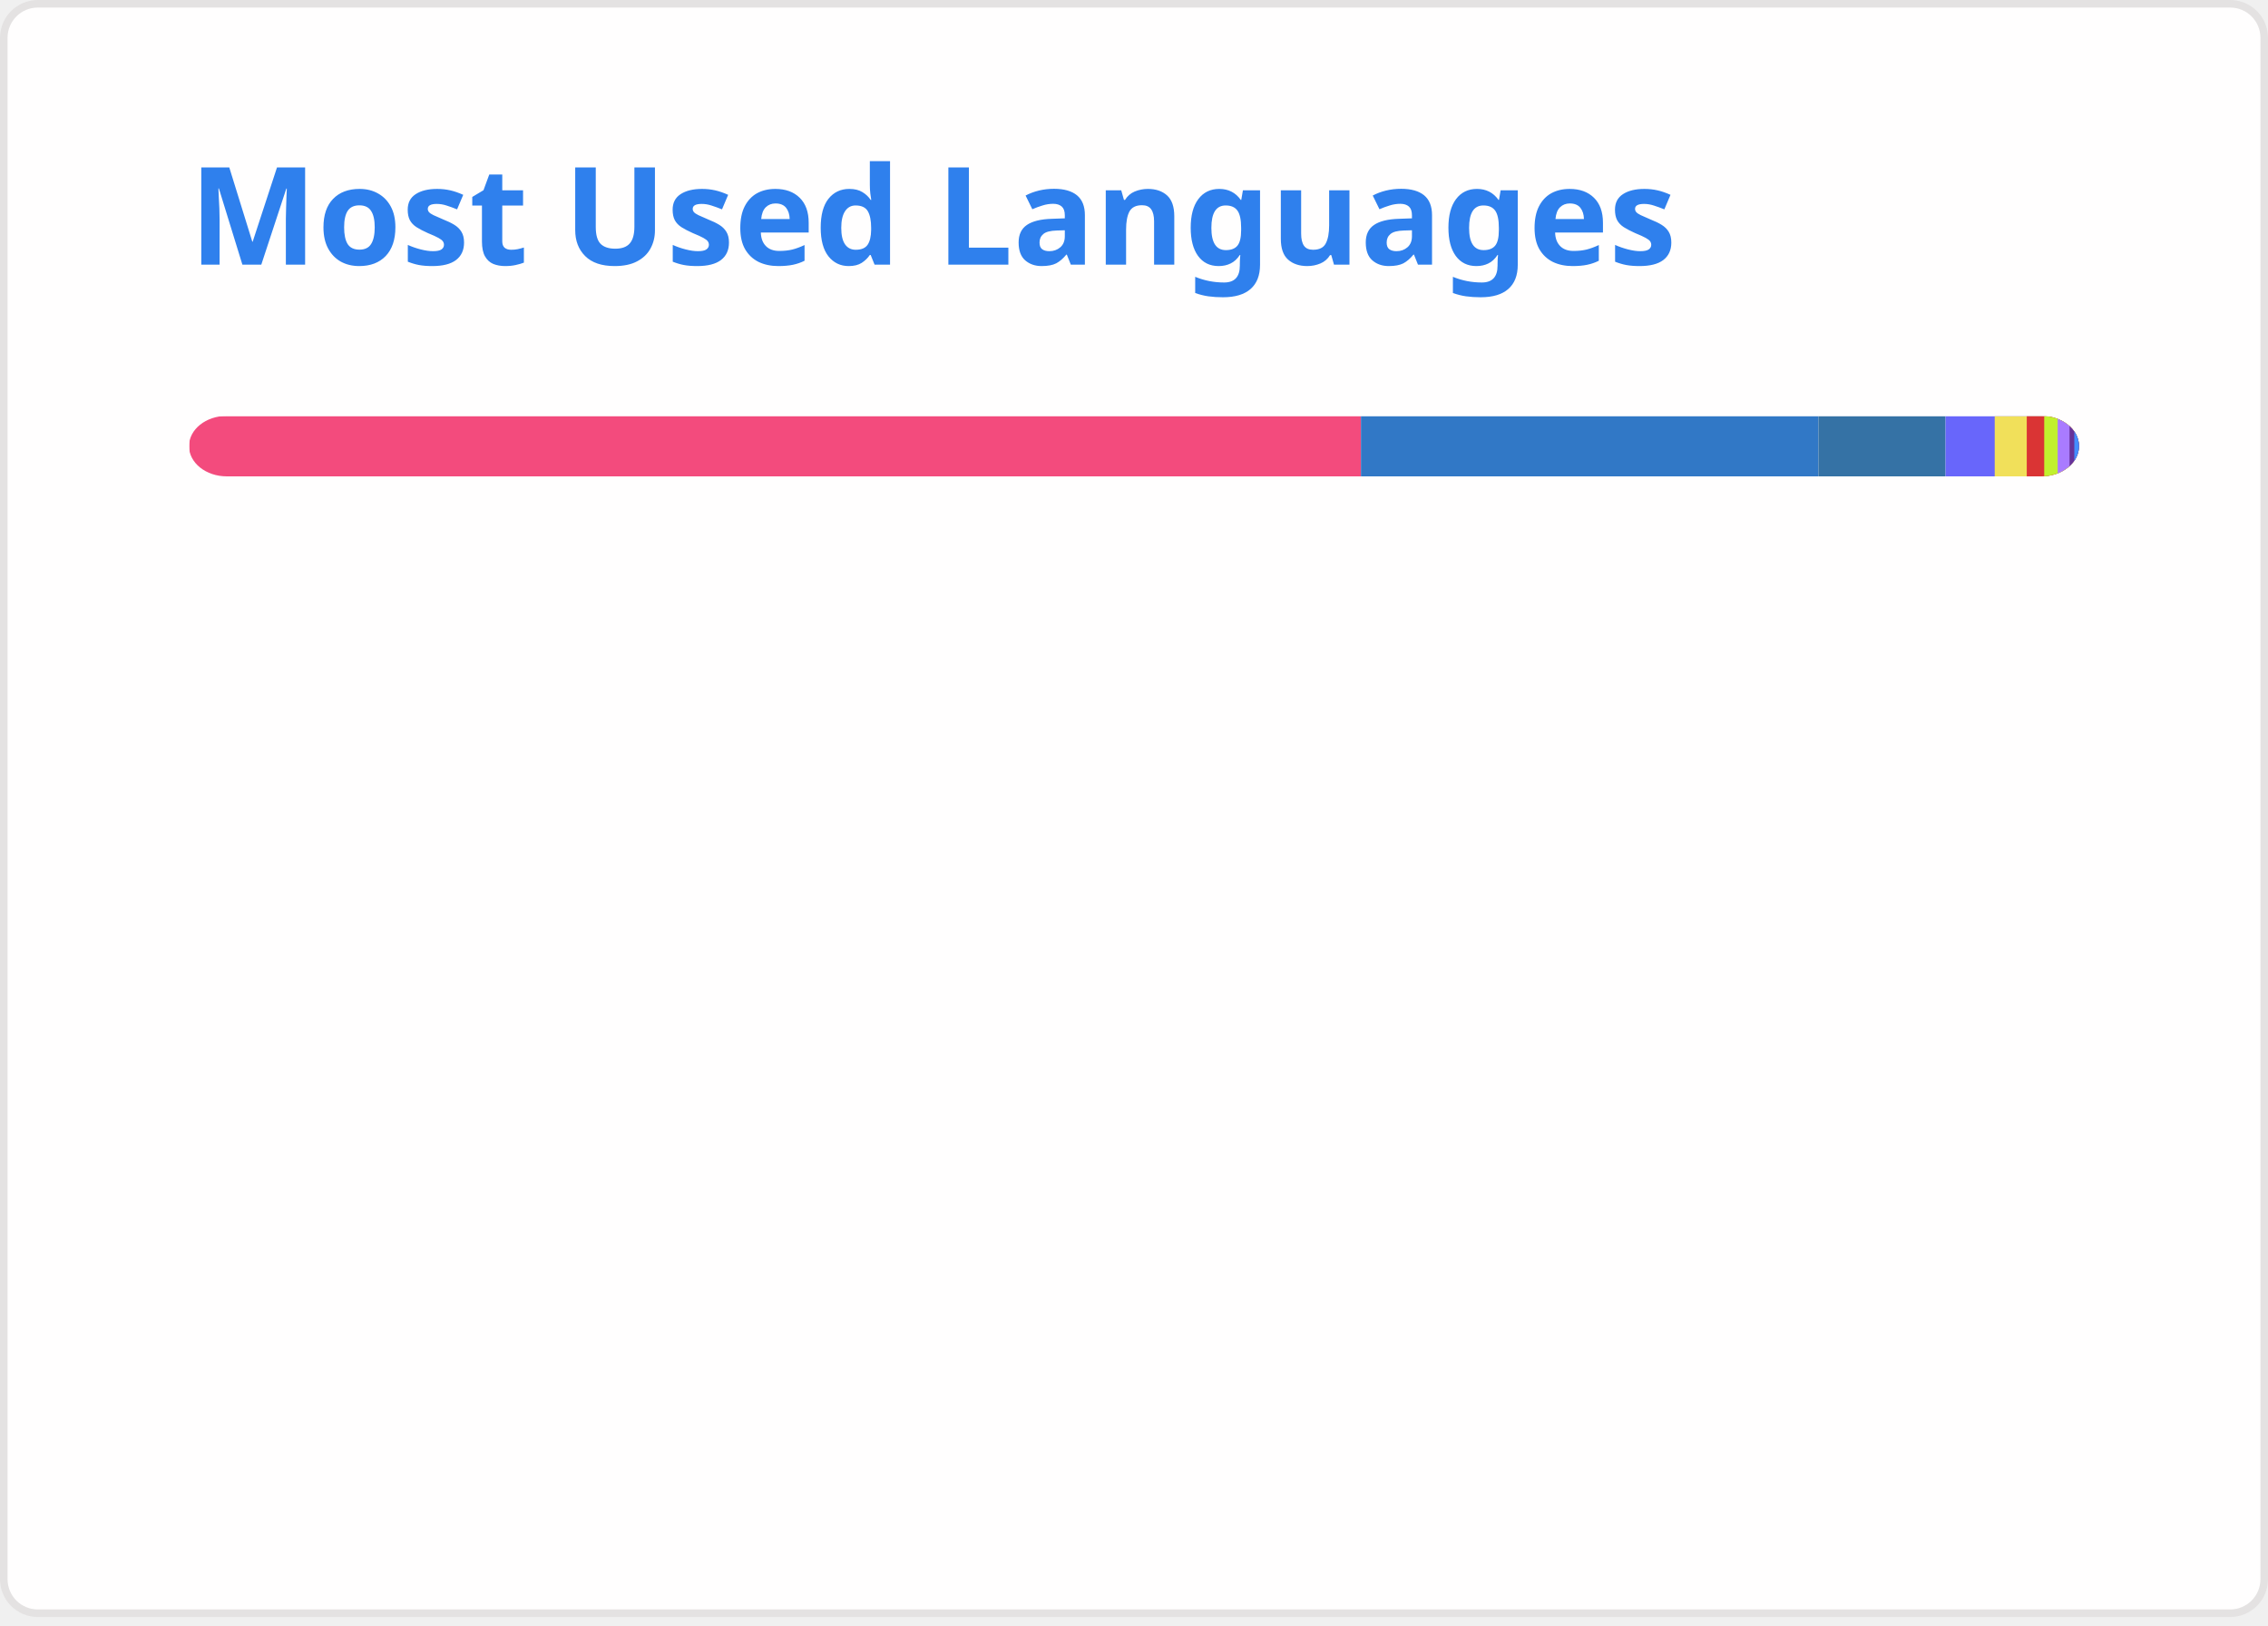
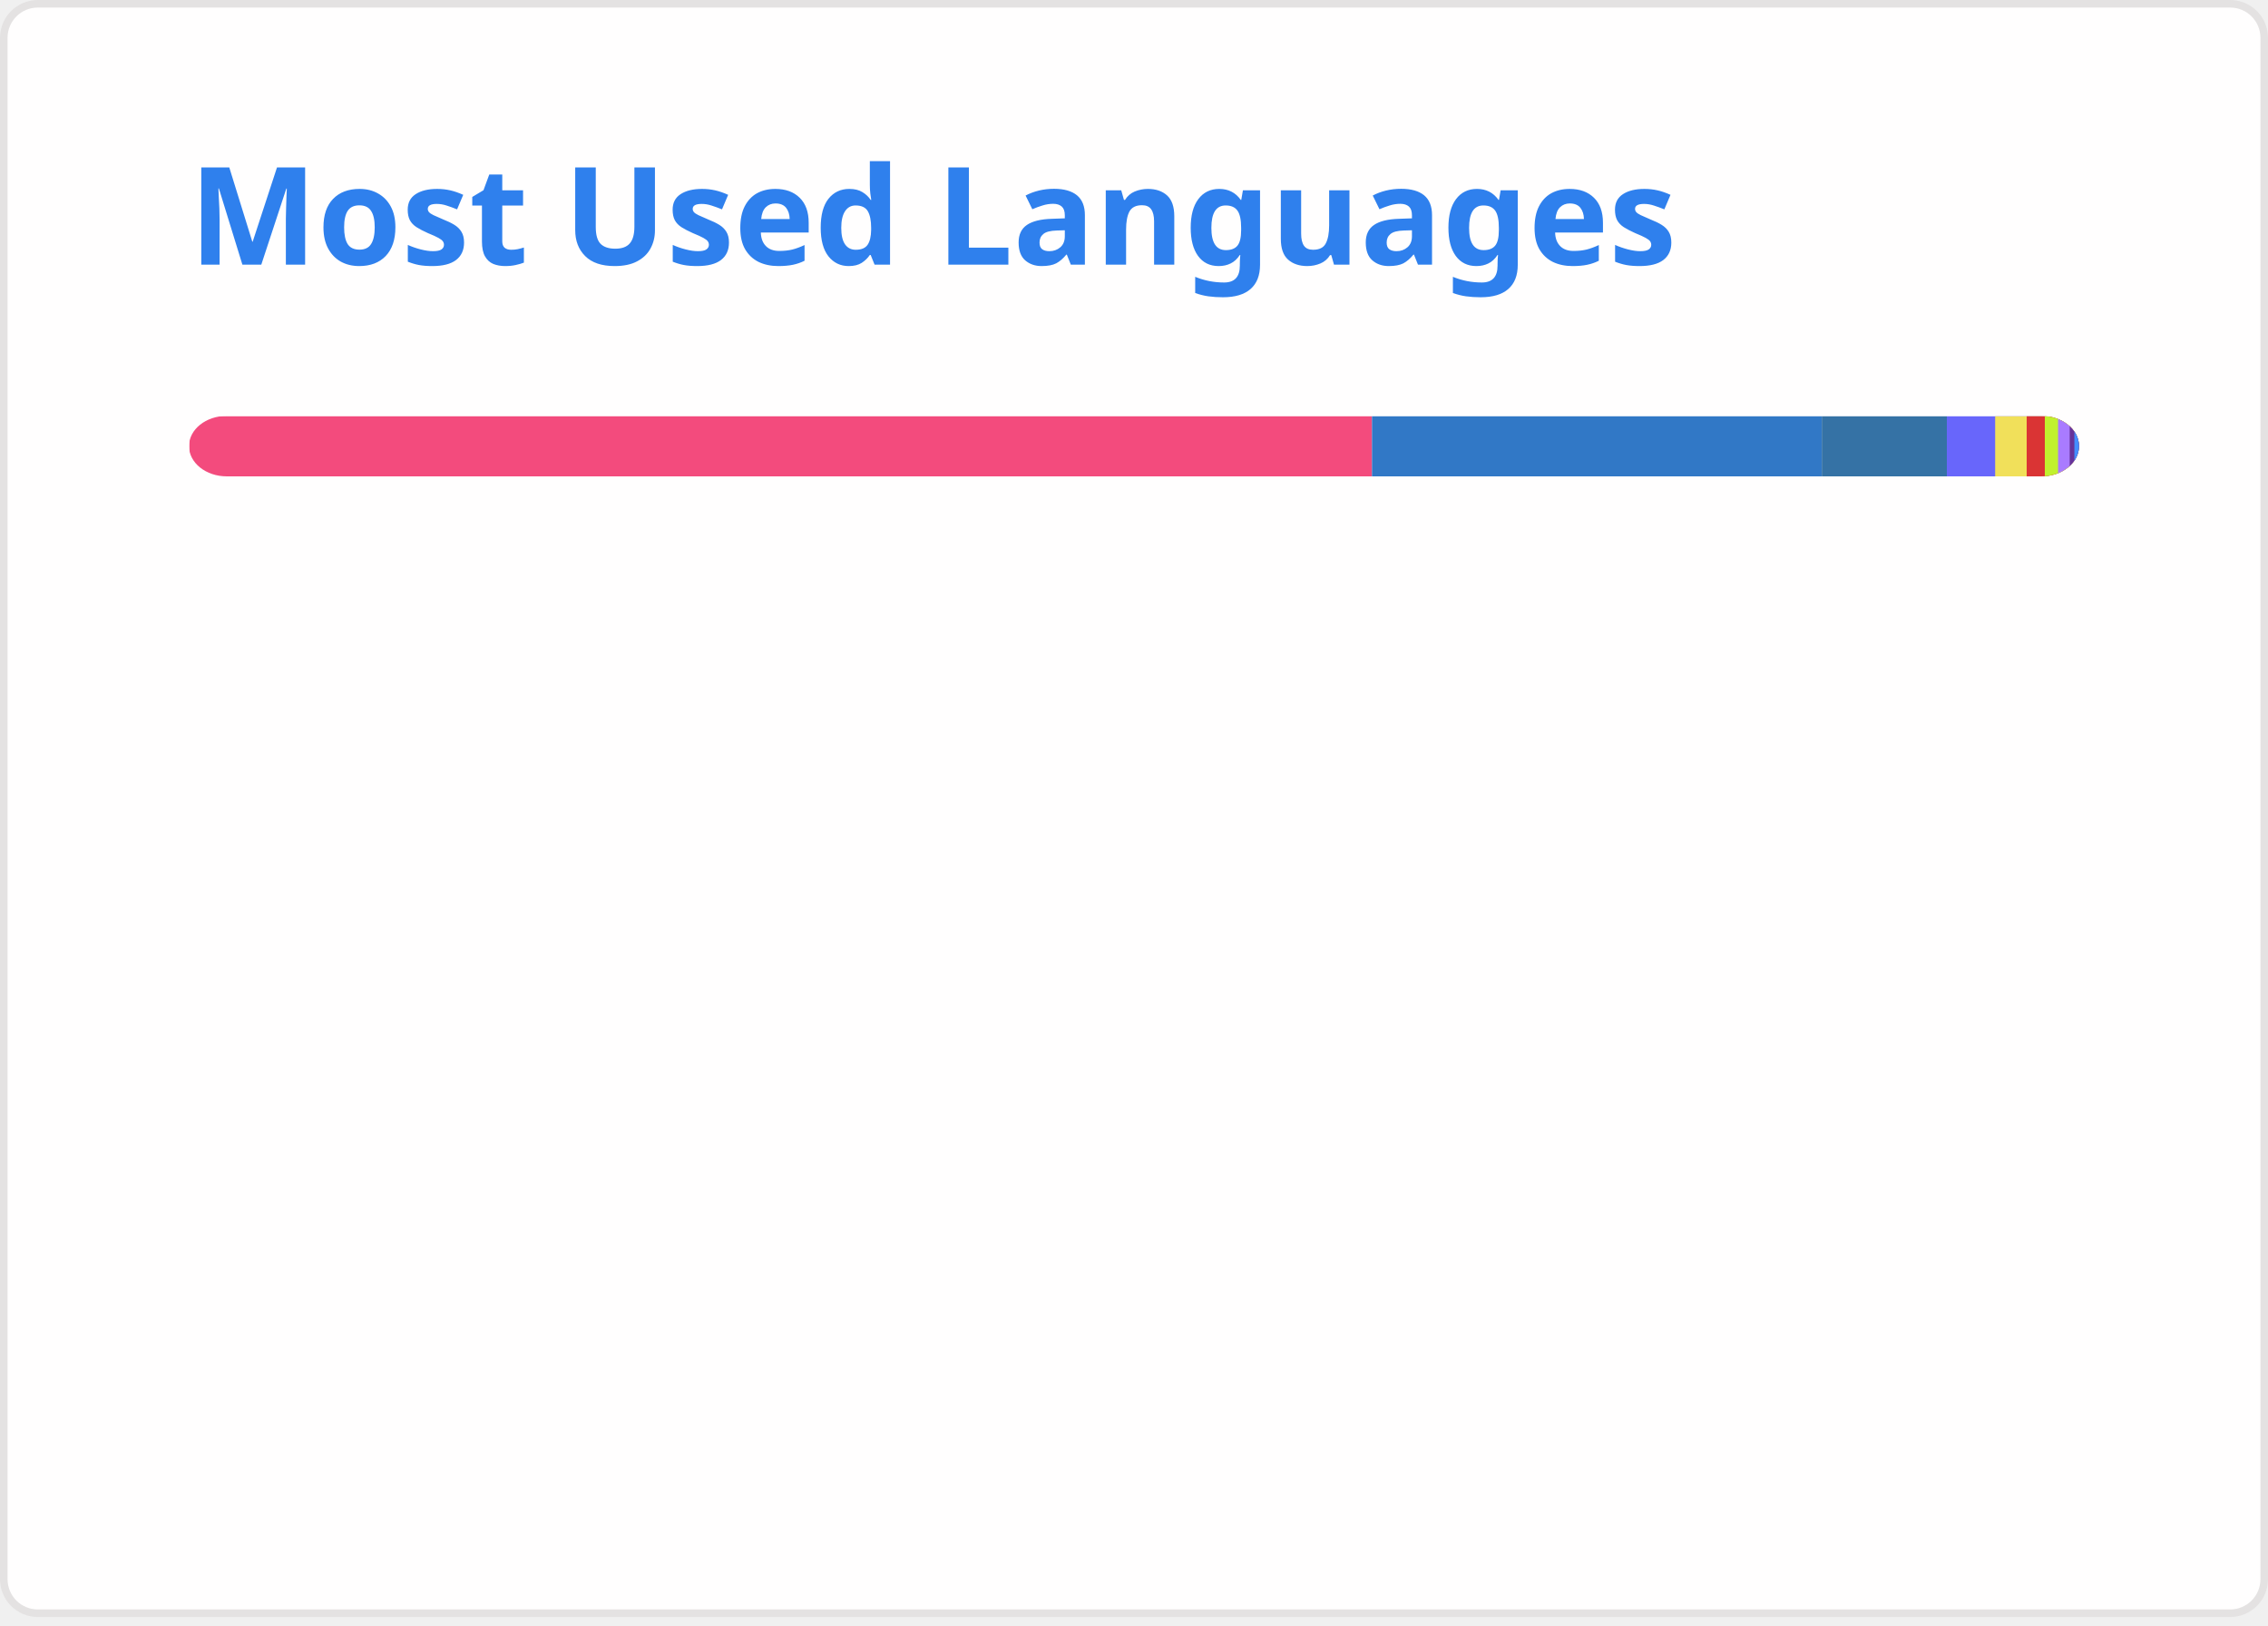
<svg xmlns="http://www.w3.org/2000/svg" width="300" height="215" viewBox="0 0 300 215" fill="none" role="img" aria-labelledby="descId">
  <style>
          .header {
            font: 600 18px 'Segoe UI', Ubuntu, Sans-Serif;
            fill: #2f80ed;
            animation: fadeInAnimation 0.8s ease-in-out forwards;
          }
          @supports(-moz-appearance: auto) {
            /* Selector detects Firefox */
            .header { font-size: 15.5px; }
          }
          
    @keyframes slideInAnimation {
      from {
        width: 0;
      }
      to {
        width: calc(100%-100px);
      }
    }
    @keyframes growWidthAnimation {
      from {
        width: 0;
      }
      to {
        width: 100%;
      }
    }
    .stat {
      font: 600 14px 'Segoe UI', Ubuntu, "Helvetica Neue", Sans-Serif; fill: #434d58;
    }
    @supports(-moz-appearance: auto) {
      /* Selector detects Firefox */
      .stat { font-size:12px; }
    }
    .bold { font-weight: 700 }
    .lang-name {
      font: 400 11px "Segoe UI", Ubuntu, Sans-Serif;
      fill: #434d58;
    }
    .stagger {
      opacity: 0;
      animation: fadeInAnimation 0.3s ease-in-out forwards;
    }
    #rect-mask rect{
      animation: slideInAnimation 1s ease-in-out forwards;
    }
    .lang-progress{
      animation: growWidthAnimation 0.6s ease-in-out forwards;
    }
    

          
      /* Animations */
      @keyframes scaleInAnimation {
        from {
          transform: translate(-5px, 5px) scale(0);
        }
        to {
          transform: translate(-5px, 5px) scale(1);
        }
      }
      @keyframes fadeInAnimation {
        from {
          opacity: 0;
        }
        to {
          opacity: 1;
        }
      }
    
          
        </style>
  <rect data-testid="card-bg" x="0.5" y="0.5" rx="4.5" height="99%" stroke="#e4e2e2" width="299" fill="#fffefe" stroke-opacity="1" />
  <g data-testid="card-title" transform="translate(25, 35)">
    <g transform="translate(0, 0)">
      <text x="0" y="0" class="header" data-testid="header">Most Used Languages</text>
    </g>
  </g>
  <g data-testid="main-card-body" transform="translate(0, 55)">
    <svg data-testid="lang-items" x="25">
      <mask id="rect-mask">
        <rect x="0" y="0" width="250" height="8" fill="white" rx="5" />
      </mask>
-       <rect mask="url(#rect-mask)" data-testid="lang-progress" x="0" y="0" width="155.02" height="8" fill="#f34b7d" />
-       <rect mask="url(#rect-mask)" data-testid="lang-progress" x="155.02" y="0" width="60.51" height="8" fill="#3178c6" />
-       <rect mask="url(#rect-mask)" data-testid="lang-progress" x="215.53" y="0" width="16.82" height="8" fill="#3572A5" />
-       <rect mask="url(#rect-mask)" data-testid="lang-progress" x="232.35" y="0" width="16.5" height="8" fill="#6866fb" />
-       <rect mask="url(#rect-mask)" data-testid="lang-progress" x="238.85" y="0" width="14.24" height="8" fill="#f1e05a" />
-       <rect mask="url(#rect-mask)" data-testid="lang-progress" x="243.09" y="0" width="12.31" height="8" fill="#DA3434" />
-       <rect mask="url(#rect-mask)" data-testid="lang-progress" x="245.4" y="0" width="11.78" height="8" fill="#C1F12E" />
-       <rect mask="url(#rect-mask)" data-testid="lang-progress" x="247.18" y="0" width="11.57" height="8" fill="#A97BFF" />
-       <rect mask="url(#rect-mask)" data-testid="lang-progress" x="248.75" y="0" width="10.63" height="8" fill="#663399" />
-       <rect mask="url(#rect-mask)" data-testid="lang-progress" x="249.38" y="0" width="10.62" height="8" fill="#438eff" />
+       <rect mask="url(#rect-mask)" data-testid="lang-progress" x="0" y="0" width="156.48" height="8" fill="#f34b7d" />
+       <rect mask="url(#rect-mask)" data-testid="lang-progress" x="156.48" y="0" width="59.5" height="8" fill="#3178c6" />
+       <rect mask="url(#rect-mask)" data-testid="lang-progress" x="215.98" y="0" width="16.54" height="8" fill="#3572A5" />
+       <rect mask="url(#rect-mask)" data-testid="lang-progress" x="232.52" y="0" width="16.39" height="8" fill="#6866fb" />
+       <rect mask="url(#rect-mask)" data-testid="lang-progress" x="238.91" y="0" width="14.17" height="8" fill="#f1e05a" />
+       <rect mask="url(#rect-mask)" data-testid="lang-progress" x="243.08" y="0" width="12.4" height="8" fill="#DA3434" />
+       <rect mask="url(#rect-mask)" data-testid="lang-progress" x="245.48" y="0" width="11.75" height="8" fill="#C1F12E" />
+       <rect mask="url(#rect-mask)" data-testid="lang-progress" x="247.23" y="0" width="11.54" height="8" fill="#A97BFF" />
+       <rect mask="url(#rect-mask)" data-testid="lang-progress" x="248.77" y="0" width="10.62" height="8" fill="#663399" />
+       <rect mask="url(#rect-mask)" data-testid="lang-progress" x="249.39" y="0" width="10.61" height="8" fill="#438eff" />
      <g transform="translate(0, 25)">
        <g transform="translate(0, 0)">
          <g transform="translate(0, 0)">
            <g class="stagger" style="animation-delay: 450ms">
              <circle cx="5" cy="6" r="5" fill="#f34b7d" />
              <text data-testid="lang-name" x="15" y="10" class="lang-name">
-         C++ 62.01%
+         C++ 62.59%
      </text>
            </g>
          </g>
          <g transform="translate(0, 25)">
            <g class="stagger" style="animation-delay: 600ms">
              <circle cx="5" cy="6" r="5" fill="#3178c6" />
              <text data-testid="lang-name" x="15" y="10" class="lang-name">
-         TypeScript 24.21%
+         TypeScript 23.80%
      </text>
            </g>
          </g>
          <g transform="translate(0, 50)">
            <g class="stagger" style="animation-delay: 750ms">
              <circle cx="5" cy="6" r="5" fill="#3572A5" />
              <text data-testid="lang-name" x="15" y="10" class="lang-name">
-         Python 6.73%
+         Python 6.62%
      </text>
            </g>
          </g>
          <g transform="translate(0, 75)">
            <g class="stagger" style="animation-delay: 900ms">
              <circle cx="5" cy="6" r="5" fill="#6866fb" />
              <text data-testid="lang-name" x="15" y="10" class="lang-name">
-         Objective-C++ 2.60%
+         Objective-C++ 2.55%
      </text>
            </g>
          </g>
          <g transform="translate(0, 100)">
            <g class="stagger" style="animation-delay: 1050ms">
              <circle cx="5" cy="6" r="5" fill="#f1e05a" />
              <text data-testid="lang-name" x="15" y="10" class="lang-name">
-         JavaScript 1.70%
+         JavaScript 1.67%
      </text>
            </g>
          </g>
        </g>
        <g transform="translate(150, 0)">
          <g transform="translate(0, 0)">
            <g class="stagger" style="animation-delay: 450ms">
              <circle cx="5" cy="6" r="5" fill="#DA3434" />
              <text data-testid="lang-name" x="15" y="10" class="lang-name">
-         CMake 0.92%
+         CMake 0.96%
      </text>
            </g>
          </g>
          <g transform="translate(0, 25)">
            <g class="stagger" style="animation-delay: 600ms">
              <circle cx="5" cy="6" r="5" fill="#C1F12E" />
              <text data-testid="lang-name" x="15" y="10" class="lang-name">
-         Batchfile 0.71%
+         Batchfile 0.70%
      </text>
            </g>
          </g>
          <g transform="translate(0, 50)">
            <g class="stagger" style="animation-delay: 750ms">
              <circle cx="5" cy="6" r="5" fill="#A97BFF" />
              <text data-testid="lang-name" x="15" y="10" class="lang-name">
-         Kotlin 0.63%
+         Kotlin 0.62%
      </text>
            </g>
          </g>
          <g transform="translate(0, 75)">
            <g class="stagger" style="animation-delay: 900ms">
              <circle cx="5" cy="6" r="5" fill="#663399" />
              <text data-testid="lang-name" x="15" y="10" class="lang-name">
        CSS 0.25%
      </text>
            </g>
          </g>
          <g transform="translate(0, 100)">
            <g class="stagger" style="animation-delay: 1050ms">
              <circle cx="5" cy="6" r="5" fill="#438eff" />
              <text data-testid="lang-name" x="15" y="10" class="lang-name">
-         Objective-C 0.25%
+         Objective-C 0.24%
      </text>
            </g>
          </g>
        </g>
      </g>
    </svg>
  </g>
</svg>
